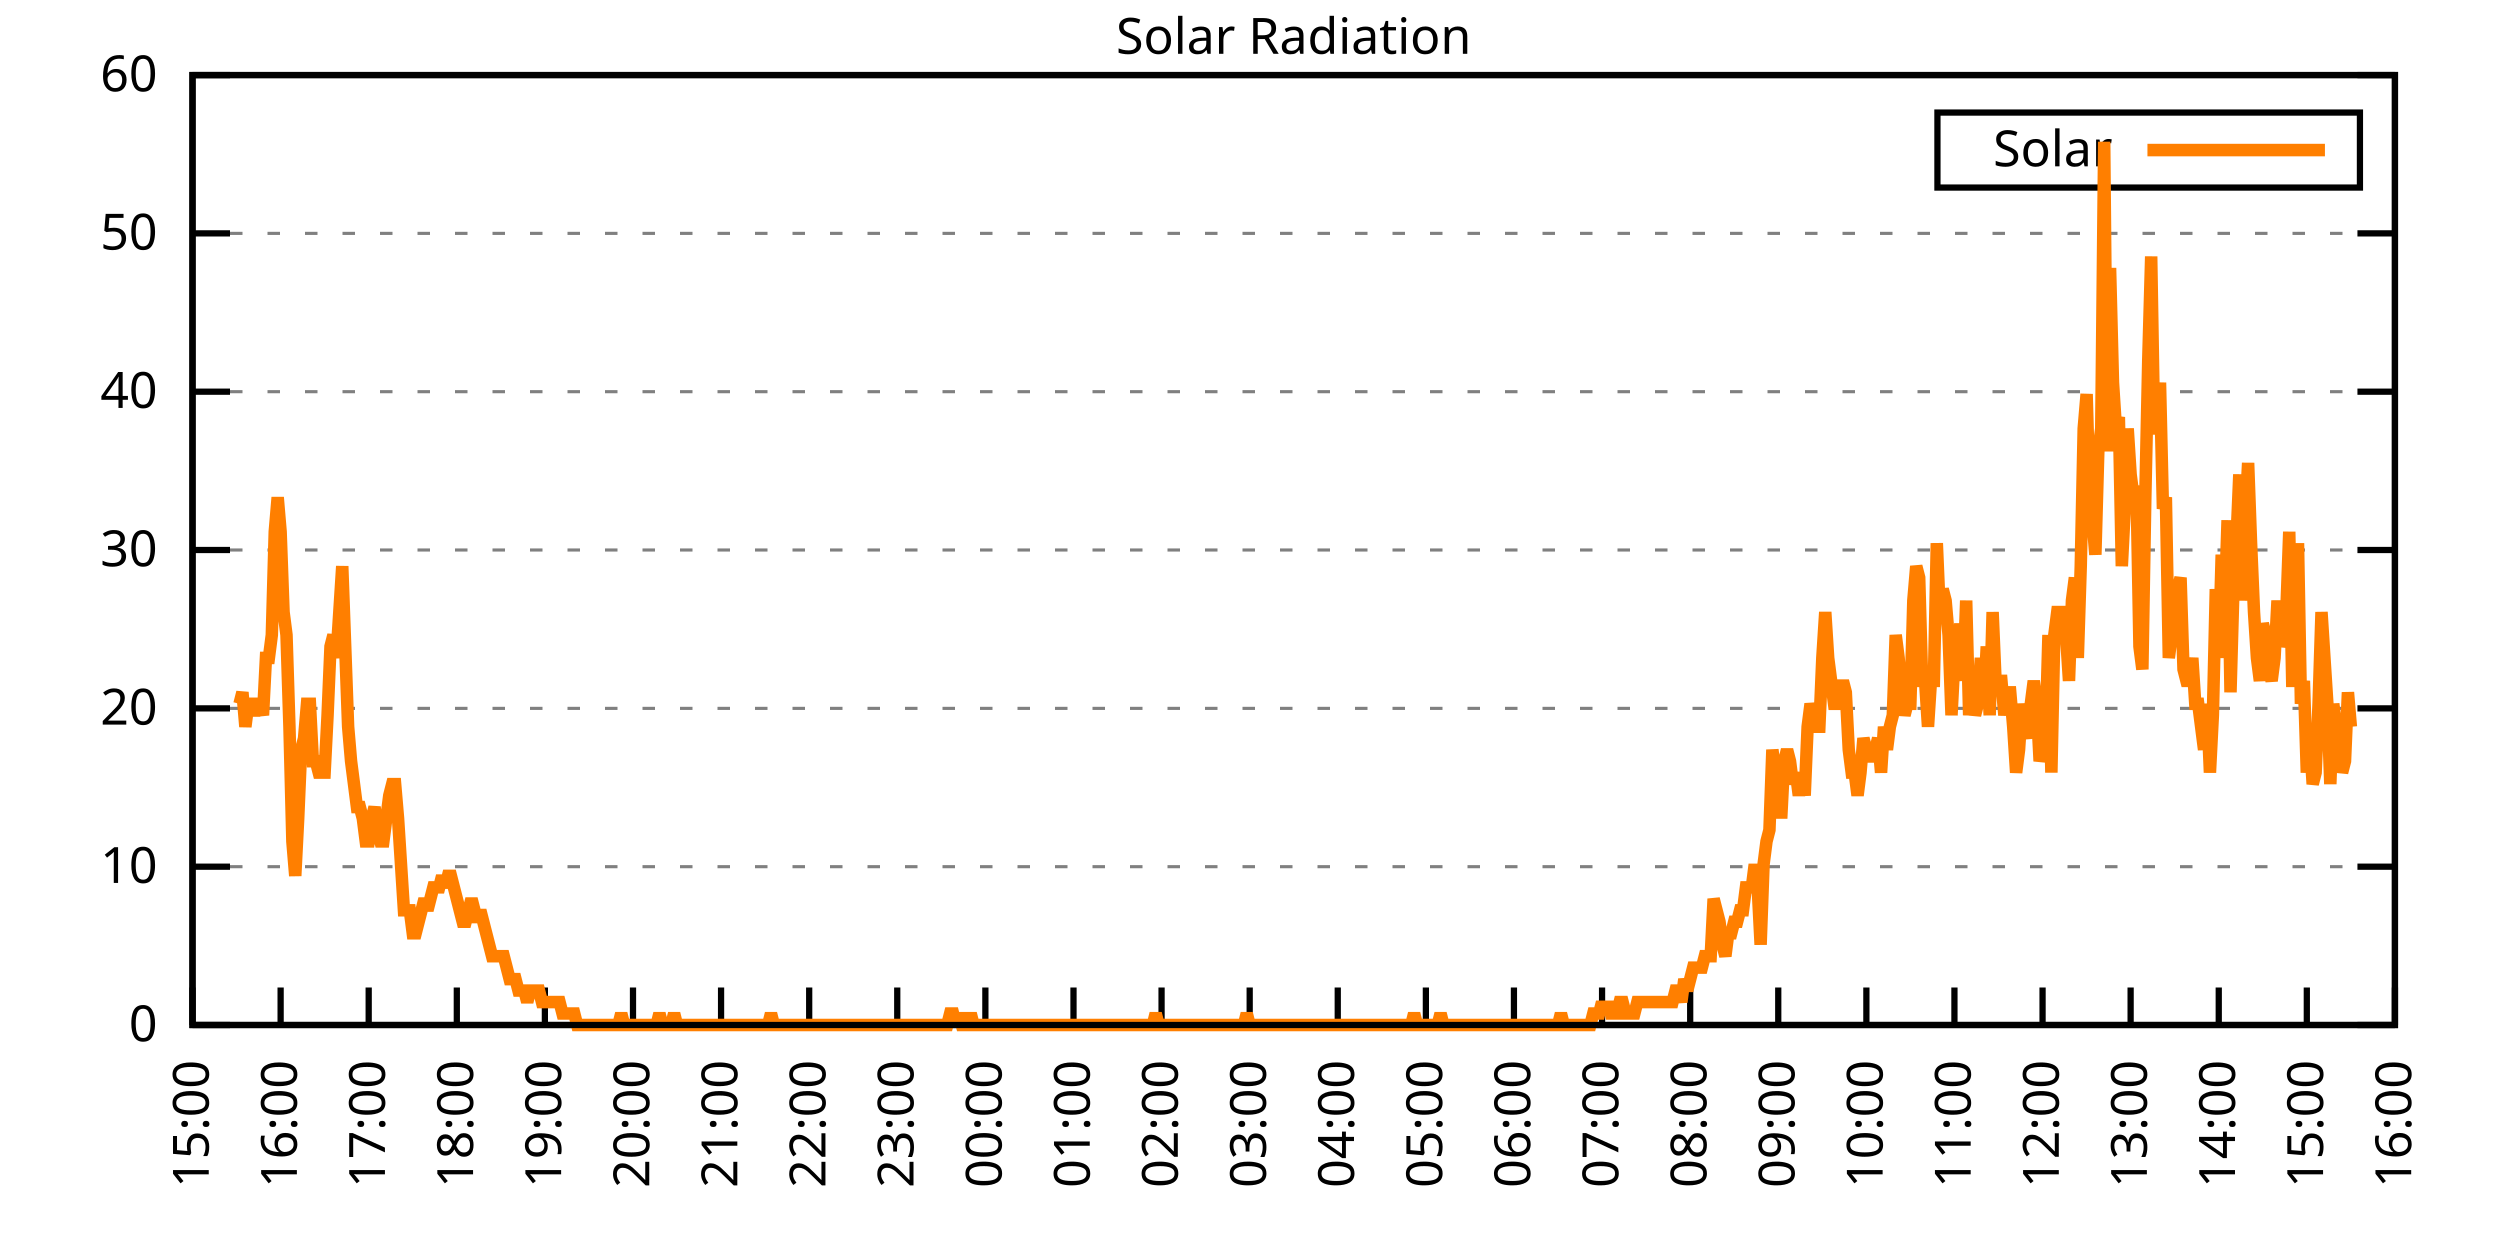
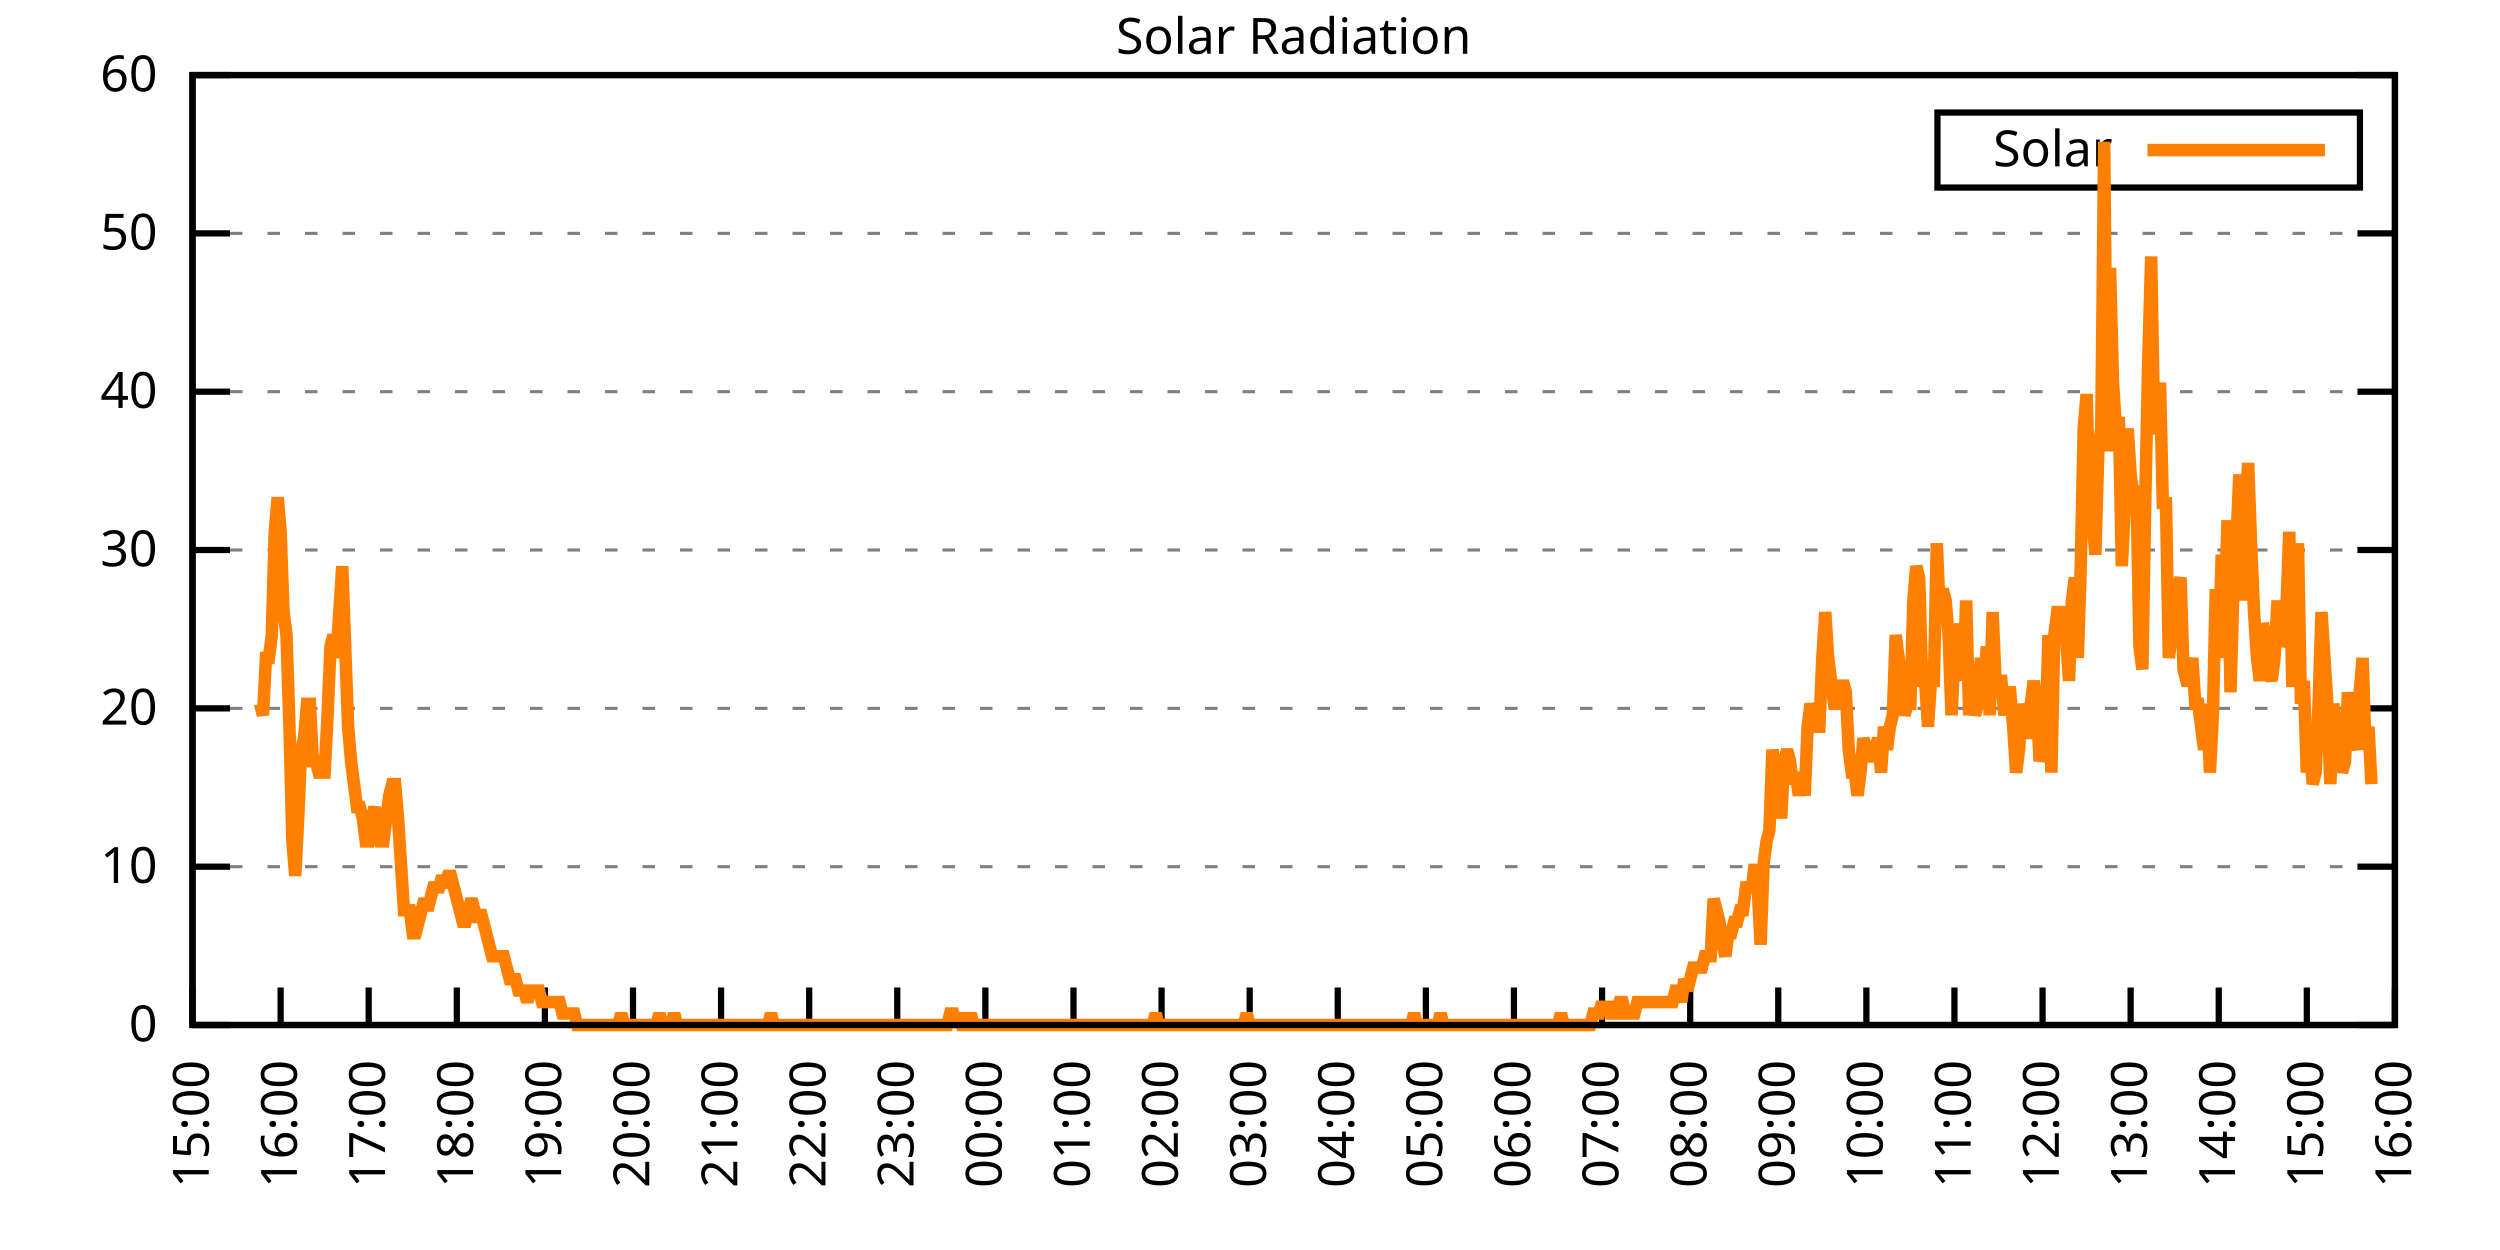
<svg xmlns="http://www.w3.org/2000/svg" xmlns:xlink="http://www.w3.org/1999/xlink" width="400" height="200" viewBox="0 0 400 200">
  <g id="gnuplot_canvas">
    <rect x="0" y="0" width="400" height="200" fill="none" />
    <defs>
      <circle id="gpDot" r="0.5" stroke-width="0.5" stroke="currentColor" />
      <path id="gpPt0" stroke-width="0.333" stroke="currentColor" d="M-1,0 h2 M0,-1 v2" />
      <path id="gpPt1" stroke-width="0.333" stroke="currentColor" d="M-1,-1 L1,1 M1,-1 L-1,1" />
      <path id="gpPt2" stroke-width="0.333" stroke="currentColor" d="M-1,0 L1,0 M0,-1 L0,1 M-1,-1 L1,1 M-1,1 L1,-1" />
      <rect id="gpPt3" stroke-width="0.333" stroke="currentColor" x="-1" y="-1" width="2" height="2" />
      <rect id="gpPt4" stroke-width="0.333" stroke="currentColor" fill="currentColor" x="-1" y="-1" width="2" height="2" />
      <circle id="gpPt5" stroke-width="0.333" stroke="currentColor" cx="0" cy="0" r="1" />
      <use xlink:href="#gpPt5" id="gpPt6" fill="currentColor" stroke="none" />
      <path id="gpPt7" stroke-width="0.333" stroke="currentColor" d="M0,-1.33 L-1.33,0.67 L1.33,0.67 z" />
      <use xlink:href="#gpPt7" id="gpPt8" fill="currentColor" stroke="none" />
      <use xlink:href="#gpPt7" id="gpPt9" stroke="currentColor" transform="rotate(180)" />
      <use xlink:href="#gpPt9" id="gpPt10" fill="currentColor" stroke="none" />
      <use xlink:href="#gpPt3" id="gpPt11" stroke="currentColor" transform="rotate(45)" />
      <use xlink:href="#gpPt11" id="gpPt12" fill="currentColor" stroke="none" />
      <path id="gpPt13" stroke-width="0.333" stroke="currentColor" d="M0,1.330 L1.265,0.411 L0.782,-1.067 L-0.782,-1.076 L-1.265,0.411 z" />
      <use xlink:href="#gpPt13" id="gpPt14" fill="currentColor" stroke="none" />
      <filter id="textbox" filterUnits="objectBoundingBox" x="0" y="0" height="1" width="1">
        <feFlood flood-color="white" flood-opacity="1" result="bgnd" />
        <feComposite in="SourceGraphic" in2="bgnd" operator="atop" />
      </filter>
      <filter id="greybox" filterUnits="objectBoundingBox" x="0" y="0" height="1" width="1">
        <feFlood flood-color="lightgrey" flood-opacity="1" result="grey" />
        <feComposite in="SourceGraphic" in2="grey" operator="atop" />
      </filter>
    </defs>
    <g fill="none" color="white" stroke="currentColor" stroke-width="1.00" stroke-linecap="butt" stroke-linejoin="miter">
</g>
    <g fill="none" color="black" stroke="currentColor" stroke-width="1.00" stroke-linecap="butt" stroke-linejoin="miter">
      <g stroke="none" shape-rendering="crispEdges">
        <polygon fill="rgb(255, 255, 255)" points="30.80,164.00 383.18,164.00 383.18,12.02 30.80,12.02 " />
      </g>
    </g>
    <g fill="none" color="black" stroke="currentColor" stroke-width="1.00" stroke-linecap="butt" stroke-linejoin="miter">
</g>
    <g fill="none" color="black" stroke="black" stroke-width="0.50" stroke-linecap="butt" stroke-linejoin="miter">
</g>
    <g fill="none" color="gray" stroke="currentColor" stroke-width="0.50" stroke-linecap="butt" stroke-linejoin="miter">
      <path stroke="gray" stroke-dasharray="2,4" class="gridline" d="M30.80,164.00 L383.19,164.00  " />
    </g>
    <g fill="none" color="gray" stroke="gray" stroke-width="1.00" stroke-linecap="butt" stroke-linejoin="miter">
</g>
    <g fill="none" color="black" stroke="currentColor" stroke-width="1.00" stroke-linecap="butt" stroke-linejoin="miter">
      <path stroke="black" d="M30.80,164.00 L36.80,164.00 M383.19,164.00 L377.19,164.00  " />
      <g transform="translate(25.20,166.60)" stroke="none" fill="black" font-family="Sans" font-size="8.00" text-anchor="end">
        <text>
          <tspan font-family="Sans"> 0</tspan>
        </text>
      </g>
    </g>
    <g fill="none" color="black" stroke="currentColor" stroke-width="1.00" stroke-linecap="butt" stroke-linejoin="miter">
</g>
    <g fill="none" color="black" stroke="black" stroke-width="0.50" stroke-linecap="butt" stroke-linejoin="miter">
</g>
    <g fill="none" color="gray" stroke="currentColor" stroke-width="0.50" stroke-linecap="butt" stroke-linejoin="miter">
      <path stroke="gray" stroke-dasharray="2,4" class="gridline" d="M30.80,138.67 L383.19,138.67  " />
    </g>
    <g fill="none" color="gray" stroke="gray" stroke-width="1.00" stroke-linecap="butt" stroke-linejoin="miter">
</g>
    <g fill="none" color="black" stroke="currentColor" stroke-width="1.00" stroke-linecap="butt" stroke-linejoin="miter">
      <path stroke="black" d="M30.80,138.67 L36.80,138.67 M383.19,138.67 L377.19,138.67  " />
      <g transform="translate(25.20,141.27)" stroke="none" fill="black" font-family="Sans" font-size="8.00" text-anchor="end">
        <text>
          <tspan font-family="Sans"> 10</tspan>
        </text>
      </g>
    </g>
    <g fill="none" color="black" stroke="currentColor" stroke-width="1.00" stroke-linecap="butt" stroke-linejoin="miter">
</g>
    <g fill="none" color="black" stroke="black" stroke-width="0.50" stroke-linecap="butt" stroke-linejoin="miter">
</g>
    <g fill="none" color="gray" stroke="currentColor" stroke-width="0.50" stroke-linecap="butt" stroke-linejoin="miter">
      <path stroke="gray" stroke-dasharray="2,4" class="gridline" d="M30.80,113.34 L383.19,113.34  " />
    </g>
    <g fill="none" color="gray" stroke="gray" stroke-width="1.00" stroke-linecap="butt" stroke-linejoin="miter">
</g>
    <g fill="none" color="black" stroke="currentColor" stroke-width="1.00" stroke-linecap="butt" stroke-linejoin="miter">
      <path stroke="black" d="M30.80,113.34 L36.80,113.34 M383.19,113.34 L377.19,113.34  " />
      <g transform="translate(25.20,115.94)" stroke="none" fill="black" font-family="Sans" font-size="8.00" text-anchor="end">
        <text>
          <tspan font-family="Sans"> 20</tspan>
        </text>
      </g>
    </g>
    <g fill="none" color="black" stroke="currentColor" stroke-width="1.00" stroke-linecap="butt" stroke-linejoin="miter">
</g>
    <g fill="none" color="black" stroke="black" stroke-width="0.50" stroke-linecap="butt" stroke-linejoin="miter">
</g>
    <g fill="none" color="gray" stroke="currentColor" stroke-width="0.50" stroke-linecap="butt" stroke-linejoin="miter">
      <path stroke="gray" stroke-dasharray="2,4" class="gridline" d="M30.80,88.00 L383.19,88.00  " />
    </g>
    <g fill="none" color="gray" stroke="gray" stroke-width="1.00" stroke-linecap="butt" stroke-linejoin="miter">
</g>
    <g fill="none" color="black" stroke="currentColor" stroke-width="1.00" stroke-linecap="butt" stroke-linejoin="miter">
      <path stroke="black" d="M30.80,88.00 L36.80,88.00 M383.19,88.00 L377.19,88.00  " />
      <g transform="translate(25.20,90.60)" stroke="none" fill="black" font-family="Sans" font-size="8.00" text-anchor="end">
        <text>
          <tspan font-family="Sans"> 30</tspan>
        </text>
      </g>
    </g>
    <g fill="none" color="black" stroke="currentColor" stroke-width="1.00" stroke-linecap="butt" stroke-linejoin="miter">
</g>
    <g fill="none" color="black" stroke="black" stroke-width="0.50" stroke-linecap="butt" stroke-linejoin="miter">
</g>
    <g fill="none" color="gray" stroke="currentColor" stroke-width="0.50" stroke-linecap="butt" stroke-linejoin="miter">
      <path stroke="gray" stroke-dasharray="2,4" class="gridline" d="M30.80,62.67 L383.19,62.67  " />
    </g>
    <g fill="none" color="gray" stroke="gray" stroke-width="1.00" stroke-linecap="butt" stroke-linejoin="miter">
</g>
    <g fill="none" color="black" stroke="currentColor" stroke-width="1.00" stroke-linecap="butt" stroke-linejoin="miter">
      <path stroke="black" d="M30.80,62.67 L36.80,62.67 M383.19,62.67 L377.19,62.67  " />
      <g transform="translate(25.20,65.27)" stroke="none" fill="black" font-family="Sans" font-size="8.00" text-anchor="end">
        <text>
          <tspan font-family="Sans"> 40</tspan>
        </text>
      </g>
    </g>
    <g fill="none" color="black" stroke="currentColor" stroke-width="1.00" stroke-linecap="butt" stroke-linejoin="miter">
</g>
    <g fill="none" color="black" stroke="black" stroke-width="0.50" stroke-linecap="butt" stroke-linejoin="miter">
</g>
    <g fill="none" color="gray" stroke="currentColor" stroke-width="0.50" stroke-linecap="butt" stroke-linejoin="miter">
      <path stroke="gray" stroke-dasharray="2,4" class="gridline" d="M30.80,37.34 L383.19,37.34  " />
    </g>
    <g fill="none" color="gray" stroke="gray" stroke-width="1.00" stroke-linecap="butt" stroke-linejoin="miter">
</g>
    <g fill="none" color="black" stroke="currentColor" stroke-width="1.00" stroke-linecap="butt" stroke-linejoin="miter">
      <path stroke="black" d="M30.80,37.34 L36.80,37.34 M383.19,37.34 L377.19,37.34  " />
      <g transform="translate(25.20,39.94)" stroke="none" fill="black" font-family="Sans" font-size="8.00" text-anchor="end">
        <text>
          <tspan font-family="Sans"> 50</tspan>
        </text>
      </g>
    </g>
    <g fill="none" color="black" stroke="currentColor" stroke-width="1.00" stroke-linecap="butt" stroke-linejoin="miter">
</g>
    <g fill="none" color="black" stroke="black" stroke-width="0.50" stroke-linecap="butt" stroke-linejoin="miter">
</g>
    <g fill="none" color="gray" stroke="currentColor" stroke-width="0.50" stroke-linecap="butt" stroke-linejoin="miter">
      <path stroke="gray" stroke-dasharray="2,4" class="gridline" d="M30.80,12.01 L383.19,12.01  " />
    </g>
    <g fill="none" color="gray" stroke="gray" stroke-width="1.00" stroke-linecap="butt" stroke-linejoin="miter">
</g>
    <g fill="none" color="black" stroke="currentColor" stroke-width="1.00" stroke-linecap="butt" stroke-linejoin="miter">
      <path stroke="black" d="M30.80,12.01 L36.80,12.01 M383.19,12.01 L377.19,12.01  " />
      <g transform="translate(25.20,14.61)" stroke="none" fill="black" font-family="Sans" font-size="8.00" text-anchor="end">
        <text>
          <tspan font-family="Sans"> 60</tspan>
        </text>
      </g>
    </g>
    <g fill="none" color="black" stroke="currentColor" stroke-width="1.00" stroke-linecap="butt" stroke-linejoin="miter">
      <path stroke="black" d="M30.80,164.00 L30.80,158.00  " />
      <g transform="translate(33.40,169.60) rotate(270.00)" stroke="none" fill="black" font-family="Sans" font-size="8.00" text-anchor="end">
        <text>
          <tspan font-family="Sans">15:00</tspan>
        </text>
      </g>
    </g>
    <g fill="none" color="black" stroke="currentColor" stroke-width="1.00" stroke-linecap="butt" stroke-linejoin="miter">
      <path stroke="black" d="M44.90,164.00 L44.90,158.00  " />
      <g transform="translate(47.50,169.60) rotate(270.00)" stroke="none" fill="black" font-family="Sans" font-size="8.00" text-anchor="end">
        <text>
          <tspan font-family="Sans">16:00</tspan>
        </text>
      </g>
    </g>
    <g fill="none" color="black" stroke="currentColor" stroke-width="1.00" stroke-linecap="butt" stroke-linejoin="miter">
      <path stroke="black" d="M58.99,164.00 L58.99,158.00  " />
      <g transform="translate(61.59,169.60) rotate(270.00)" stroke="none" fill="black" font-family="Sans" font-size="8.00" text-anchor="end">
        <text>
          <tspan font-family="Sans">17:00</tspan>
        </text>
      </g>
    </g>
    <g fill="none" color="black" stroke="currentColor" stroke-width="1.00" stroke-linecap="butt" stroke-linejoin="miter">
      <path stroke="black" d="M73.09,164.00 L73.09,158.00  " />
      <g transform="translate(75.69,169.60) rotate(270.00)" stroke="none" fill="black" font-family="Sans" font-size="8.00" text-anchor="end">
        <text>
          <tspan font-family="Sans">18:00</tspan>
        </text>
      </g>
    </g>
    <g fill="none" color="black" stroke="currentColor" stroke-width="1.00" stroke-linecap="butt" stroke-linejoin="miter">
      <path stroke="black" d="M87.18,164.00 L87.18,158.00  " />
      <g transform="translate(89.78,169.60) rotate(270.00)" stroke="none" fill="black" font-family="Sans" font-size="8.00" text-anchor="end">
        <text>
          <tspan font-family="Sans">19:00</tspan>
        </text>
      </g>
    </g>
    <g fill="none" color="black" stroke="currentColor" stroke-width="1.00" stroke-linecap="butt" stroke-linejoin="miter">
      <path stroke="black" d="M101.28,164.00 L101.28,158.00  " />
      <g transform="translate(103.88,169.60) rotate(270.00)" stroke="none" fill="black" font-family="Sans" font-size="8.00" text-anchor="end">
        <text>
          <tspan font-family="Sans">20:00</tspan>
        </text>
      </g>
    </g>
    <g fill="none" color="black" stroke="currentColor" stroke-width="1.00" stroke-linecap="butt" stroke-linejoin="miter">
      <path stroke="black" d="M115.37,164.00 L115.37,158.00  " />
      <g transform="translate(117.97,169.60) rotate(270.00)" stroke="none" fill="black" font-family="Sans" font-size="8.00" text-anchor="end">
        <text>
          <tspan font-family="Sans">21:00</tspan>
        </text>
      </g>
    </g>
    <g fill="none" color="black" stroke="currentColor" stroke-width="1.00" stroke-linecap="butt" stroke-linejoin="miter">
      <path stroke="black" d="M129.47,164.00 L129.47,158.00  " />
      <g transform="translate(132.07,169.60) rotate(270.00)" stroke="none" fill="black" font-family="Sans" font-size="8.00" text-anchor="end">
        <text>
          <tspan font-family="Sans">22:00</tspan>
        </text>
      </g>
    </g>
    <g fill="none" color="black" stroke="currentColor" stroke-width="1.00" stroke-linecap="butt" stroke-linejoin="miter">
      <path stroke="black" d="M143.56,164.00 L143.56,158.00  " />
      <g transform="translate(146.16,169.60) rotate(270.00)" stroke="none" fill="black" font-family="Sans" font-size="8.00" text-anchor="end">
        <text>
          <tspan font-family="Sans">23:00</tspan>
        </text>
      </g>
    </g>
    <g fill="none" color="black" stroke="currentColor" stroke-width="1.00" stroke-linecap="butt" stroke-linejoin="miter">
      <path stroke="black" d="M157.66,164.00 L157.66,158.00  " />
      <g transform="translate(160.26,169.60) rotate(270.00)" stroke="none" fill="black" font-family="Sans" font-size="8.00" text-anchor="end">
        <text>
          <tspan font-family="Sans">00:00</tspan>
        </text>
      </g>
    </g>
    <g fill="none" color="black" stroke="currentColor" stroke-width="1.00" stroke-linecap="butt" stroke-linejoin="miter">
      <path stroke="black" d="M171.76,164.00 L171.76,158.00  " />
      <g transform="translate(174.36,169.60) rotate(270.00)" stroke="none" fill="black" font-family="Sans" font-size="8.00" text-anchor="end">
        <text>
          <tspan font-family="Sans">01:00</tspan>
        </text>
      </g>
    </g>
    <g fill="none" color="black" stroke="currentColor" stroke-width="1.00" stroke-linecap="butt" stroke-linejoin="miter">
      <path stroke="black" d="M185.85,164.00 L185.85,158.00  " />
      <g transform="translate(188.45,169.60) rotate(270.00)" stroke="none" fill="black" font-family="Sans" font-size="8.00" text-anchor="end">
        <text>
          <tspan font-family="Sans">02:00</tspan>
        </text>
      </g>
    </g>
    <g fill="none" color="black" stroke="currentColor" stroke-width="1.00" stroke-linecap="butt" stroke-linejoin="miter">
      <path stroke="black" d="M199.95,164.00 L199.95,158.00  " />
      <g transform="translate(202.55,169.60) rotate(270.00)" stroke="none" fill="black" font-family="Sans" font-size="8.00" text-anchor="end">
        <text>
          <tspan font-family="Sans">03:00</tspan>
        </text>
      </g>
    </g>
    <g fill="none" color="black" stroke="currentColor" stroke-width="1.00" stroke-linecap="butt" stroke-linejoin="miter">
      <path stroke="black" d="M214.04,164.00 L214.04,158.00  " />
      <g transform="translate(216.64,169.60) rotate(270.00)" stroke="none" fill="black" font-family="Sans" font-size="8.00" text-anchor="end">
        <text>
          <tspan font-family="Sans">04:00</tspan>
        </text>
      </g>
    </g>
    <g fill="none" color="black" stroke="currentColor" stroke-width="1.00" stroke-linecap="butt" stroke-linejoin="miter">
      <path stroke="black" d="M228.14,164.00 L228.14,158.00  " />
      <g transform="translate(230.74,169.60) rotate(270.00)" stroke="none" fill="black" font-family="Sans" font-size="8.00" text-anchor="end">
        <text>
          <tspan font-family="Sans">05:00</tspan>
        </text>
      </g>
    </g>
    <g fill="none" color="black" stroke="currentColor" stroke-width="1.00" stroke-linecap="butt" stroke-linejoin="miter">
      <path stroke="black" d="M242.23,164.00 L242.23,158.00  " />
      <g transform="translate(244.83,169.60) rotate(270.00)" stroke="none" fill="black" font-family="Sans" font-size="8.00" text-anchor="end">
        <text>
          <tspan font-family="Sans">06:00</tspan>
        </text>
      </g>
    </g>
    <g fill="none" color="black" stroke="currentColor" stroke-width="1.00" stroke-linecap="butt" stroke-linejoin="miter">
      <path stroke="black" d="M256.33,164.00 L256.33,158.00  " />
      <g transform="translate(258.93,169.60) rotate(270.00)" stroke="none" fill="black" font-family="Sans" font-size="8.00" text-anchor="end">
        <text>
          <tspan font-family="Sans">07:00</tspan>
        </text>
      </g>
    </g>
    <g fill="none" color="black" stroke="currentColor" stroke-width="1.00" stroke-linecap="butt" stroke-linejoin="miter">
      <path stroke="black" d="M270.43,164.00 L270.43,158.00  " />
      <g transform="translate(273.03,169.60) rotate(270.00)" stroke="none" fill="black" font-family="Sans" font-size="8.00" text-anchor="end">
        <text>
          <tspan font-family="Sans">08:00</tspan>
        </text>
      </g>
    </g>
    <g fill="none" color="black" stroke="currentColor" stroke-width="1.00" stroke-linecap="butt" stroke-linejoin="miter">
      <path stroke="black" d="M284.52,164.00 L284.52,158.00  " />
      <g transform="translate(287.12,169.60) rotate(270.00)" stroke="none" fill="black" font-family="Sans" font-size="8.00" text-anchor="end">
        <text>
          <tspan font-family="Sans">09:00</tspan>
        </text>
      </g>
    </g>
    <g fill="none" color="black" stroke="currentColor" stroke-width="1.00" stroke-linecap="butt" stroke-linejoin="miter">
      <path stroke="black" d="M298.62,164.00 L298.62,158.00  " />
      <g transform="translate(301.22,169.60) rotate(270.00)" stroke="none" fill="black" font-family="Sans" font-size="8.00" text-anchor="end">
        <text>
          <tspan font-family="Sans">10:00</tspan>
        </text>
      </g>
    </g>
    <g fill="none" color="black" stroke="currentColor" stroke-width="1.00" stroke-linecap="butt" stroke-linejoin="miter">
      <path stroke="black" d="M312.71,164.00 L312.71,158.00  " />
      <g transform="translate(315.31,169.60) rotate(270.00)" stroke="none" fill="black" font-family="Sans" font-size="8.00" text-anchor="end">
        <text>
          <tspan font-family="Sans">11:00</tspan>
        </text>
      </g>
    </g>
    <g fill="none" color="black" stroke="currentColor" stroke-width="1.00" stroke-linecap="butt" stroke-linejoin="miter">
      <path stroke="black" d="M326.81,164.00 L326.81,158.00  " />
      <g transform="translate(329.41,169.60) rotate(270.00)" stroke="none" fill="black" font-family="Sans" font-size="8.00" text-anchor="end">
        <text>
          <tspan font-family="Sans">12:00</tspan>
        </text>
      </g>
    </g>
    <g fill="none" color="black" stroke="currentColor" stroke-width="1.00" stroke-linecap="butt" stroke-linejoin="miter">
      <path stroke="black" d="M340.90,164.00 L340.90,158.00  " />
      <g transform="translate(343.50,169.60) rotate(270.00)" stroke="none" fill="black" font-family="Sans" font-size="8.00" text-anchor="end">
        <text>
          <tspan font-family="Sans">13:00</tspan>
        </text>
      </g>
    </g>
    <g fill="none" color="black" stroke="currentColor" stroke-width="1.00" stroke-linecap="butt" stroke-linejoin="miter">
      <path stroke="black" d="M355.00,164.00 L355.00,158.00  " />
      <g transform="translate(357.60,169.60) rotate(270.00)" stroke="none" fill="black" font-family="Sans" font-size="8.00" text-anchor="end">
        <text>
          <tspan font-family="Sans">14:00</tspan>
        </text>
      </g>
    </g>
    <g fill="none" color="black" stroke="currentColor" stroke-width="1.00" stroke-linecap="butt" stroke-linejoin="miter">
      <path stroke="black" d="M369.09,164.00 L369.09,158.00  " />
      <g transform="translate(371.69,169.60) rotate(270.00)" stroke="none" fill="black" font-family="Sans" font-size="8.00" text-anchor="end">
        <text>
          <tspan font-family="Sans">15:00</tspan>
        </text>
      </g>
    </g>
    <g fill="none" color="black" stroke="currentColor" stroke-width="1.00" stroke-linecap="butt" stroke-linejoin="miter">
      <path stroke="black" d="M383.19,164.00 L383.19,158.00  " />
      <g transform="translate(385.79,169.60) rotate(270.00)" stroke="none" fill="black" font-family="Sans" font-size="8.00" text-anchor="end">
        <text>
          <tspan font-family="Sans">16:00</tspan>
        </text>
      </g>
    </g>
    <g fill="none" color="black" stroke="currentColor" stroke-width="1.00" stroke-linecap="butt" stroke-linejoin="miter">
</g>
    <g fill="none" color="black" stroke="currentColor" stroke-width="1.00" stroke-linecap="butt" stroke-linejoin="miter">
      <path stroke="black" d="M30.80,12.01 L30.80,164.00 L383.19,164.00 L383.19,12.01 L30.80,12.01 Z  " />
    </g>
    <g fill="none" color="black" stroke="currentColor" stroke-width="1.00" stroke-linecap="butt" stroke-linejoin="miter">
</g>
    <g fill="none" color="black" stroke="currentColor" stroke-width="1.00" stroke-linecap="butt" stroke-linejoin="miter">
      <path stroke="black" d="M309.99,30.01 L309.99,18.01 L377.59,18.01 L377.59,30.01 L309.99,30.01 Z  " />
    </g>
    <g id="Solar_Radiation_plot_1">
      <g fill="none" color="white" stroke="black" stroke-width="2.00" stroke-linecap="butt" stroke-linejoin="miter">
</g>
      <g fill="none" color="black" stroke="currentColor" stroke-width="2.00" stroke-linecap="butt" stroke-linejoin="miter">
        <g transform="translate(337.99,26.61)" stroke="none" fill="black" font-family="Sans" font-size="8.00" text-anchor="end">
          <text>
            <tspan font-family="Sans">Solar</tspan>
          </text>
        </g>
      </g>
      <g fill="none" color="black" stroke="currentColor" stroke-width="2.00" stroke-linecap="butt" stroke-linejoin="miter">
-         <path stroke="rgb(255, 127,   0)" d="M343.59,24.01 L371.99,24.01 M38.32,112.61 L38.79,110.77 L39.26,116.28 L39.73,112.61 L40.20,112.61 L40.67,114.44   L41.14,112.61 L41.61,112.61 L42.08,114.44 L42.55,105.27 L43.02,105.27 L43.49,101.60 L43.96,85.08 L44.43,79.57   L44.90,85.08 L45.37,97.93 L45.84,101.60 L46.31,116.28 L46.78,134.63 L47.24,140.14 L47.71,130.96 L48.18,119.95   L48.65,118.12 L49.12,112.61 L49.59,112.61 L50.06,121.79 L50.53,121.79 L51.00,123.62 L51.47,123.62 L51.94,123.62   L52.41,114.44 L52.88,103.43 L53.35,101.60 L53.82,105.27 L54.29,97.93 L54.76,90.59 L55.23,103.43 L55.70,116.28   L56.17,121.79 L56.64,125.46 L57.11,129.13 L57.58,129.13 L58.05,130.96 L58.52,134.63 L58.99,134.63 L59.46,130.96   L59.93,129.13 L60.40,132.80 L60.87,134.63 L61.34,134.63 L61.81,130.96 L62.28,127.29 L62.75,125.46 L63.22,125.46   L63.69,130.96 L64.16,138.30 L64.63,145.65 L65.10,145.65 L65.57,145.65 L66.04,149.32 L66.51,149.32 L66.98,147.48   L67.45,145.65 L67.92,143.81 L68.39,145.65 L68.86,143.81 L69.33,141.98 L69.80,141.98 L70.27,141.98 L70.74,140.14   L71.21,141.98 L71.68,140.14 L72.15,140.14 L72.62,141.98 L73.09,143.81 L73.56,145.65 L74.03,147.48 L74.50,147.48   L74.97,145.65 L75.44,143.81 L75.91,145.65 L76.38,147.48 L76.85,145.65 L77.32,147.48 L77.79,149.32 L78.26,151.15   L78.73,152.99 L79.19,152.99 L79.66,152.99 L80.13,152.99 L80.60,152.99 L81.07,154.82 L81.54,156.66 L82.01,156.66   L82.48,156.66 L82.95,158.49 L83.42,158.49 L83.89,158.49 L84.36,160.33 L84.83,158.49 L85.30,158.49 L85.77,158.49   L86.24,158.49 L86.71,160.33 L87.18,160.33 L87.65,160.33 L88.12,160.33 L88.59,160.33 L89.06,160.33 L89.53,160.33   L90.00,162.16 L90.47,162.16 L90.94,162.16 L91.41,162.16 L91.88,162.16 L92.35,164.00 L92.82,164.00 L93.29,164.00   L93.76,164.00 L94.23,164.00 L94.70,164.00 L95.17,164.00 L95.64,164.00 L96.11,164.00 L96.58,164.00 L97.05,164.00   L97.52,164.00 L97.99,164.00 L98.46,164.00 L98.93,164.00 L99.40,162.16 L99.87,164.00 L100.34,164.00 L100.81,164.00   L101.28,164.00 L101.75,164.00 L102.22,164.00 L102.69,164.00 L103.16,164.00 L103.63,164.00 L104.10,164.00 L104.57,164.00   L105.04,164.00 L105.51,162.16 L105.98,164.00 L106.45,164.00 L106.92,164.00 L107.39,164.00 L107.86,162.16 L108.33,164.00   L108.80,164.00 L109.27,164.00 L109.74,164.00 L110.21,164.00 L110.68,164.00 L111.14,164.00 L111.61,164.00 L112.08,164.00   L112.55,164.00 L113.02,164.00 L113.49,164.00 L113.96,164.00 L114.43,164.00 L114.90,164.00 L115.37,164.00 L115.84,164.00   L116.31,164.00 L116.78,164.00 L117.25,164.00 L117.72,164.00 L118.19,164.00 L118.66,164.00 L119.13,164.00 L119.60,164.00   L120.07,164.00 L120.54,164.00 L121.01,164.00 L121.48,164.00 L121.95,164.00 L122.42,164.00 L122.89,164.00 L123.36,162.16   L123.83,164.00 L124.30,164.00 L124.77,164.00 L125.24,164.00 L125.71,164.00 L126.18,164.00 L126.65,164.00 L127.12,164.00   L127.59,164.00 L128.06,164.00 L128.53,164.00 L129.00,164.00 L129.47,164.00 L129.94,164.00 L130.41,164.00 L130.88,164.00   L131.35,164.00 L131.82,164.00 L132.29,164.00 L132.76,164.00 L133.23,164.00 L133.70,164.00 L134.17,164.00 L134.64,164.00   L135.11,164.00 L135.58,164.00 L136.05,164.00 L136.52,164.00 L136.99,164.00 L137.46,164.00 L137.93,164.00 L138.40,164.00   L138.87,164.00 L139.34,164.00 L139.81,164.00 L140.28,164.00 L140.75,164.00 L141.22,164.00 L141.69,164.00 L142.16,164.00   L142.63,164.00 L143.09,164.00 L143.56,164.00 L144.03,164.00 L144.50,164.00 L144.97,164.00 L145.44,164.00 L145.91,164.00   L146.38,164.00 L146.85,164.00 L147.32,164.00 L147.79,164.00 L148.26,164.00 L148.73,164.00 L149.20,164.00 L149.67,164.00   L150.14,164.00 L150.61,164.00 L151.08,164.00 L151.55,164.00 L152.02,162.16 L152.49,162.16 L152.96,164.00 L153.43,162.16   L153.90,164.00 L154.37,164.00 L154.84,164.00 L155.31,162.16 L155.78,164.00 L156.25,164.00 L156.72,164.00 L157.19,164.00   L157.66,164.00 L158.13,164.00 L158.60,164.00 L159.07,164.00 L159.54,164.00 L160.01,164.00 L160.48,164.00 L160.95,164.00   L161.42,164.00 L161.89,164.00 L162.36,164.00 L162.83,164.00 L163.30,164.00 L163.77,164.00 L164.24,164.00 L164.71,164.00   L165.18,164.00 L165.65,164.00 L166.12,164.00 L166.59,164.00 L167.06,164.00 L167.53,164.00 L168.00,164.00 L168.47,164.00   L168.94,164.00 L169.41,164.00 L169.88,164.00 L170.35,164.00 L170.82,164.00 L171.29,164.00 L171.76,164.00 L172.23,164.00   L172.70,164.00 L173.17,164.00 L173.64,164.00 L174.11,164.00 L174.58,164.00 L175.04,164.00 L175.51,164.00 L175.98,164.00   L176.45,164.00 L176.92,164.00 L177.39,164.00 L177.86,164.00 L178.33,164.00 L178.80,164.00 L179.27,164.00 L179.74,164.00   L180.21,164.00 L180.68,164.00 L181.15,164.00 L181.62,164.00 L182.09,164.00 L182.56,164.00 L183.03,164.00 L183.50,164.00   L183.97,164.00 L184.44,164.00 L184.91,162.16 L185.38,164.00 L185.85,164.00 L186.32,164.00 L186.79,164.00 L187.26,164.00   L187.73,164.00 L188.20,164.00 L188.67,164.00 L189.14,164.00 L189.61,164.00 L190.08,164.00 L190.55,164.00 L191.02,164.00   L191.49,164.00 L191.96,164.00 L192.43,164.00 L192.90,164.00 L193.37,164.00 L193.84,164.00 L194.31,164.00 L194.78,164.00   L195.25,164.00 L195.72,164.00 L196.19,164.00 L196.66,164.00 L197.13,164.00 L197.60,164.00 L198.07,164.00 L198.54,164.00   L199.01,164.00 L199.48,162.16 L199.95,164.00 L200.42,164.00 L200.89,164.00 L201.36,164.00 L201.83,164.00 L202.30,164.00   L202.77,164.00 L203.24,164.00 L203.71,164.00 L204.18,164.00 L204.65,164.00 L205.12,164.00 L205.59,164.00 L206.06,164.00   L206.53,164.00 L207.00,164.00 L207.46,164.00 L207.93,164.00 L208.40,164.00 L208.87,164.00 L209.34,164.00 L209.81,164.00   L210.28,164.00 L210.75,164.00 L211.22,164.00 L211.69,164.00 L212.16,164.00 L212.63,164.00 L213.10,164.00 L213.57,164.00   L214.04,164.00 L214.51,164.00 L214.98,164.00 L215.45,164.00 L215.92,164.00 L216.39,164.00 L216.86,164.00 L217.33,164.00   L217.80,164.00 L218.27,164.00 L218.74,164.00 L219.21,164.00 L219.68,164.00 L220.15,164.00 L220.62,164.00 L221.09,164.00   L221.56,164.00 L222.03,164.00 L222.50,164.00 L222.97,164.00 L223.44,164.00 L223.91,164.00 L224.38,164.00 L224.85,164.00   L225.32,164.00 L225.79,164.00 L226.26,162.16 L226.73,164.00 L227.20,164.00 L227.67,164.00 L228.14,164.00 L228.61,164.00   L229.08,164.00 L229.55,164.00 L230.02,164.00 L230.49,162.16 L230.96,164.00 L231.43,164.00 L231.90,164.00 L232.37,164.00   L232.84,164.00 L233.31,164.00 L233.78,164.00 L234.25,164.00 L234.72,164.00 L235.19,164.00 L235.66,164.00 L236.13,164.00   L236.60,164.00 L237.07,164.00 L237.54,164.00 L238.01,164.00 L238.48,164.00 L238.95,164.00 L239.41,164.00 L239.88,164.00   L240.35,164.00 L240.82,164.00 L241.29,164.00 L241.76,164.00 L242.23,164.00 L242.70,164.00 L243.17,164.00 L243.64,164.00   L244.11,164.00 L244.58,164.00 L245.05,164.00 L245.52,164.00 L245.99,164.00 L246.46,164.00 L246.93,164.00 L247.40,164.00   L247.87,164.00 L248.34,164.00 L248.81,164.00 L249.28,164.00 L249.75,162.16 L250.22,164.00 L250.69,164.00 L251.16,164.00   L251.63,164.00 L252.10,164.00 L252.57,164.00 L253.04,164.00 L253.51,164.00 L253.98,164.00 L254.45,164.00 L254.92,162.16   L255.39,162.16 L255.86,162.16 L256.33,160.33 L256.80,162.16 L257.27,160.33 L257.74,162.16 L258.21,162.16 L258.68,162.16   L259.15,160.33 L259.62,160.33 L260.09,162.16 L260.56,162.16 L261.03,162.16 L261.50,162.16 L261.97,160.33 L262.44,160.33   L262.91,160.33 L263.38,160.33 L263.85,160.33 L264.32,160.33 L264.79,160.33 L265.26,160.33 L265.73,160.33 L266.20,160.33   L266.67,160.33 L267.14,160.33 L267.61,160.33 L268.08,158.49 L268.55,158.49 L269.02,160.33 L269.49,156.66 L269.96,158.49   L270.43,156.66 L270.90,154.82 L271.36,154.82 L271.83,154.82 L272.30,154.82 L272.77,152.99 L273.24,152.99 L273.71,152.99   L274.18,143.81 L274.65,145.65 L275.12,147.48 L275.59,151.15 L276.06,152.99 L276.53,149.32 L277.00,149.32 L277.47,147.48   L277.94,147.48 L278.41,145.65 L278.88,145.65 L279.35,141.98 L279.82,141.98 L280.29,141.98 L280.76,138.30 L281.23,141.98   L281.70,151.15 L282.17,138.30 L282.64,134.63 L283.11,132.80 L283.58,119.95 L284.05,123.62 L284.52,121.79 L284.99,130.96   L285.46,121.79 L285.93,119.95 L286.40,121.79 L286.87,125.46 L287.34,123.62 L287.81,127.29 L288.28,123.62 L288.75,127.29   L289.22,116.28 L289.69,112.61 L290.16,114.44 L290.63,116.28 L291.10,116.28 L291.57,105.27 L292.04,97.93 L292.51,105.27   L292.98,108.94 L293.45,112.61 L293.92,112.61 L294.39,110.77 L294.86,108.94 L295.33,110.77 L295.80,119.95 L296.27,123.62   L296.74,123.62 L297.21,127.29 L297.68,123.62 L298.15,118.12 L298.62,119.95 L299.09,119.95 L299.56,121.79 L300.03,119.95   L300.50,118.12 L300.97,123.62 L301.44,116.28 L301.91,119.95 L302.38,116.28 L302.85,114.44 L303.31,101.60 L303.78,105.27   L304.25,110.77 L304.72,114.44 L305.19,112.61 L305.66,112.61 L306.13,96.09 L306.60,90.59 L307.07,92.42 L307.54,108.94   L308.01,108.94 L308.48,116.28 L308.95,108.94 L309.42,108.94 L309.89,86.91 L310.36,97.93 L310.83,94.26 L311.30,96.09   L311.77,101.60 L312.24,114.44 L312.71,105.27 L313.18,107.10 L313.65,99.76 L314.12,108.94 L314.59,96.09 L315.06,114.44   L315.53,107.10 L316.00,114.44 L316.47,112.61 L316.94,105.27 L317.41,112.61 L317.88,103.43 L318.35,114.44 L318.82,97.93   L319.29,108.94 L319.76,108.94 L320.23,108.94 L320.70,114.44 L321.17,110.77 L321.64,110.77 L322.11,116.28 L322.58,123.62   L323.05,119.95 L323.52,112.61 L323.99,116.28 L324.46,118.12 L324.93,112.61 L325.40,108.94 L325.87,112.61 L326.34,121.79   L326.81,119.95 L327.28,118.12 L327.75,101.60 L328.22,123.62 L328.69,101.60 L329.16,97.93 L329.63,97.93 L330.10,97.93   L330.57,101.60 L331.04,108.94 L331.51,96.09 L331.98,92.42 L332.45,105.27 L332.92,90.59 L333.39,68.56 L333.86,63.05   L334.33,79.57 L334.80,83.24 L335.26,88.75 L335.73,72.23 L336.20,68.56 L336.67,22.68 L337.14,72.23 L337.61,42.87   L338.08,61.22 L338.55,68.56 L339.02,66.73 L339.49,90.59 L339.96,81.41 L340.43,68.56 L340.90,75.90 L341.37,79.57   L341.84,77.74 L342.31,103.43 L342.78,107.10 L343.25,79.57 L343.72,57.55 L344.19,41.03 L344.66,68.56 L345.13,68.56   L345.60,61.22 L346.07,81.41 L346.54,79.57 L347.01,105.27 L347.48,101.60 L347.95,101.60 L348.42,94.26 L348.89,92.42   L349.36,107.10 L349.83,108.94 L350.30,108.94 L350.77,105.27 L351.24,112.61 L351.71,112.61 L352.18,116.28 L352.65,119.95   L353.12,112.61 L353.59,123.62 L354.06,114.44 L354.53,94.26 L355.00,105.27 L355.47,88.75 L355.94,97.93 L356.41,83.24   L356.88,110.77 L357.35,94.26 L357.82,86.91 L358.29,75.90 L358.76,96.09 L359.23,83.24 L359.70,74.07 L360.17,86.91   L360.64,97.93 L361.11,105.27 L361.58,108.94 L362.05,99.76 L362.52,101.60 L362.99,107.10 L363.46,108.94 L363.93,105.27   L364.40,96.09 L364.87,103.43 L365.34,101.60 L365.81,97.93 L366.28,85.08 L366.75,108.94 L367.21,108.94 L367.68,86.91   L368.15,112.61 L368.62,108.94 L369.09,123.62 L369.56,118.12 L370.03,125.46 L370.50,123.62 L370.97,112.61 L371.44,97.93   L371.91,105.27 L372.38,112.61 L372.85,125.46 L373.32,112.61 L373.79,116.28 L374.26,114.44 L374.73,123.62 L375.20,121.79   L375.67,110.77 L376.14,116.28  " />
+         <path stroke="rgb(255, 127,   0)" d="M343.59,24.01 L371.99,24.01 M41.61,112.61 L42.08,114.44 L42.55,105.27 L43.02,105.27 L43.49,101.60 L43.96,85.08   L44.43,79.57 L44.90,85.08 L45.37,97.93 L45.84,101.60 L46.31,116.28 L46.78,134.63 L47.24,140.14 L47.71,130.96   L48.18,119.95 L48.65,118.12 L49.12,112.61 L49.59,112.61 L50.06,121.79 L50.53,121.79 L51.00,123.62 L51.47,123.62   L51.94,123.62 L52.41,114.44 L52.88,103.43 L53.35,101.60 L53.82,105.27 L54.29,97.93 L54.76,90.59 L55.23,103.43   L55.70,116.28 L56.17,121.79 L56.64,125.46 L57.11,129.13 L57.58,129.13 L58.05,130.96 L58.52,134.63 L58.99,134.63   L59.46,130.96 L59.93,129.13 L60.40,132.80 L60.87,134.63 L61.34,134.63 L61.81,130.96 L62.28,127.29 L62.75,125.46   L63.22,125.46 L63.69,130.96 L64.16,138.30 L64.63,145.65 L65.10,145.65 L65.57,145.65 L66.04,149.32 L66.51,149.32   L66.98,147.48 L67.45,145.65 L67.92,143.81 L68.39,145.65 L68.86,143.81 L69.33,141.98 L69.80,141.98 L70.27,141.98   L70.74,140.14 L71.21,141.98 L71.68,140.14 L72.15,140.14 L72.62,141.98 L73.09,143.81 L73.56,145.65 L74.03,147.48   L74.50,147.48 L74.97,145.65 L75.44,143.81 L75.91,145.65 L76.38,147.48 L76.85,145.65 L77.32,147.48 L77.79,149.32   L78.26,151.15 L78.73,152.99 L79.19,152.99 L79.66,152.99 L80.13,152.99 L80.60,152.99 L81.07,154.82 L81.54,156.66   L82.01,156.66 L82.48,156.66 L82.95,158.49 L83.42,158.49 L83.89,158.49 L84.36,160.33 L84.83,158.49 L85.30,158.49   L85.77,158.49 L86.24,158.49 L86.71,160.33 L87.18,160.33 L87.65,160.33 L88.12,160.33 L88.59,160.33 L89.06,160.33   L89.53,160.33 L90.00,162.16 L90.47,162.16 L90.94,162.16 L91.41,162.16 L91.88,162.16 L92.35,164.00 L92.82,164.00   L93.29,164.00 L93.76,164.00 L94.23,164.00 L94.70,164.00 L95.17,164.00 L95.64,164.00 L96.11,164.00 L96.58,164.00   L97.05,164.00 L97.52,164.00 L97.99,164.00 L98.46,164.00 L98.93,164.00 L99.40,162.16 L99.87,164.00 L100.34,164.00   L100.81,164.00 L101.28,164.00 L101.75,164.00 L102.22,164.00 L102.69,164.00 L103.16,164.00 L103.63,164.00 L104.10,164.00   L104.57,164.00 L105.04,164.00 L105.51,162.16 L105.98,164.00 L106.45,164.00 L106.92,164.00 L107.39,164.00 L107.86,162.16   L108.33,164.00 L108.80,164.00 L109.27,164.00 L109.74,164.00 L110.21,164.00 L110.68,164.00 L111.14,164.00 L111.61,164.00   L112.08,164.00 L112.55,164.00 L113.02,164.00 L113.49,164.00 L113.96,164.00 L114.43,164.00 L114.90,164.00 L115.37,164.00   L115.84,164.00 L116.31,164.00 L116.78,164.00 L117.25,164.00 L117.72,164.00 L118.19,164.00 L118.66,164.00 L119.13,164.00   L119.60,164.00 L120.07,164.00 L120.54,164.00 L121.01,164.00 L121.48,164.00 L121.95,164.00 L122.42,164.00 L122.89,164.00   L123.36,162.16 L123.83,164.00 L124.30,164.00 L124.77,164.00 L125.24,164.00 L125.71,164.00 L126.18,164.00 L126.65,164.00   L127.12,164.00 L127.59,164.00 L128.06,164.00 L128.53,164.00 L129.00,164.00 L129.47,164.00 L129.94,164.00 L130.41,164.00   L130.88,164.00 L131.35,164.00 L131.82,164.00 L132.29,164.00 L132.76,164.00 L133.23,164.00 L133.70,164.00 L134.17,164.00   L134.64,164.00 L135.11,164.00 L135.58,164.00 L136.05,164.00 L136.52,164.00 L136.99,164.00 L137.46,164.00 L137.93,164.00   L138.40,164.00 L138.87,164.00 L139.34,164.00 L139.81,164.00 L140.28,164.00 L140.75,164.00 L141.22,164.00 L141.69,164.00   L142.16,164.00 L142.63,164.00 L143.09,164.00 L143.56,164.00 L144.03,164.00 L144.50,164.00 L144.97,164.00 L145.44,164.00   L145.91,164.00 L146.38,164.00 L146.85,164.00 L147.32,164.00 L147.79,164.00 L148.26,164.00 L148.73,164.00 L149.20,164.00   L149.67,164.00 L150.14,164.00 L150.61,164.00 L151.08,164.00 L151.55,164.00 L152.02,162.16 L152.49,162.16 L152.96,164.00   L153.43,162.16 L153.90,164.00 L154.37,164.00 L154.84,164.00 L155.31,162.16 L155.78,164.00 L156.25,164.00 L156.72,164.00   L157.19,164.00 L157.66,164.00 L158.13,164.00 L158.60,164.00 L159.07,164.00 L159.54,164.00 L160.01,164.00 L160.48,164.00   L160.95,164.00 L161.42,164.00 L161.89,164.00 L162.36,164.00 L162.83,164.00 L163.30,164.00 L163.77,164.00 L164.24,164.00   L164.71,164.00 L165.18,164.00 L165.65,164.00 L166.12,164.00 L166.59,164.00 L167.06,164.00 L167.53,164.00 L168.00,164.00   L168.47,164.00 L168.94,164.00 L169.41,164.00 L169.88,164.00 L170.35,164.00 L170.82,164.00 L171.29,164.00 L171.76,164.00   L172.23,164.00 L172.70,164.00 L173.17,164.00 L173.64,164.00 L174.11,164.00 L174.58,164.00 L175.04,164.00 L175.51,164.00   L175.98,164.00 L176.45,164.00 L176.92,164.00 L177.39,164.00 L177.86,164.00 L178.33,164.00 L178.80,164.00 L179.27,164.00   L179.74,164.00 L180.21,164.00 L180.68,164.00 L181.15,164.00 L181.62,164.00 L182.09,164.00 L182.56,164.00 L183.03,164.00   L183.50,164.00 L183.97,164.00 L184.44,164.00 L184.91,162.16 L185.38,164.00 L185.85,164.00 L186.32,164.00 L186.79,164.00   L187.26,164.00 L187.73,164.00 L188.20,164.00 L188.67,164.00 L189.14,164.00 L189.61,164.00 L190.08,164.00 L190.55,164.00   L191.02,164.00 L191.49,164.00 L191.96,164.00 L192.43,164.00 L192.90,164.00 L193.37,164.00 L193.84,164.00 L194.31,164.00   L194.78,164.00 L195.25,164.00 L195.72,164.00 L196.19,164.00 L196.66,164.00 L197.13,164.00 L197.60,164.00 L198.07,164.00   L198.54,164.00 L199.01,164.00 L199.48,162.16 L199.95,164.00 L200.42,164.00 L200.89,164.00 L201.36,164.00 L201.83,164.00   L202.30,164.00 L202.77,164.00 L203.24,164.00 L203.71,164.00 L204.18,164.00 L204.65,164.00 L205.12,164.00 L205.59,164.00   L206.06,164.00 L206.53,164.00 L207.00,164.00 L207.46,164.00 L207.93,164.00 L208.40,164.00 L208.87,164.00 L209.34,164.00   L209.81,164.00 L210.28,164.00 L210.75,164.00 L211.22,164.00 L211.69,164.00 L212.16,164.00 L212.63,164.00 L213.10,164.00   L213.57,164.00 L214.04,164.00 L214.51,164.00 L214.98,164.00 L215.45,164.00 L215.92,164.00 L216.39,164.00 L216.86,164.00   L217.33,164.00 L217.80,164.00 L218.27,164.00 L218.74,164.00 L219.21,164.00 L219.68,164.00 L220.15,164.00 L220.62,164.00   L221.09,164.00 L221.56,164.00 L222.03,164.00 L222.50,164.00 L222.97,164.00 L223.44,164.00 L223.91,164.00 L224.38,164.00   L224.85,164.00 L225.32,164.00 L225.79,164.00 L226.26,162.16 L226.73,164.00 L227.20,164.00 L227.67,164.00 L228.14,164.00   L228.61,164.00 L229.08,164.00 L229.55,164.00 L230.02,164.00 L230.49,162.16 L230.96,164.00 L231.43,164.00 L231.90,164.00   L232.37,164.00 L232.84,164.00 L233.31,164.00 L233.78,164.00 L234.25,164.00 L234.72,164.00 L235.19,164.00 L235.66,164.00   L236.13,164.00 L236.60,164.00 L237.07,164.00 L237.54,164.00 L238.01,164.00 L238.48,164.00 L238.95,164.00 L239.41,164.00   L239.88,164.00 L240.35,164.00 L240.82,164.00 L241.29,164.00 L241.76,164.00 L242.23,164.00 L242.70,164.00 L243.17,164.00   L243.64,164.00 L244.11,164.00 L244.58,164.00 L245.05,164.00 L245.52,164.00 L245.99,164.00 L246.46,164.00 L246.93,164.00   L247.40,164.00 L247.87,164.00 L248.34,164.00 L248.81,164.00 L249.28,164.00 L249.75,162.16 L250.22,164.00 L250.69,164.00   L251.16,164.00 L251.63,164.00 L252.10,164.00 L252.57,164.00 L253.04,164.00 L253.51,164.00 L253.98,164.00 L254.45,164.00   L254.92,162.16 L255.39,162.16 L255.86,162.16 L256.33,160.33 L256.80,162.16 L257.27,160.33 L257.74,162.16 L258.21,162.16   L258.68,162.16 L259.15,160.33 L259.62,160.33 L260.09,162.16 L260.56,162.16 L261.03,162.16 L261.50,162.16 L261.97,160.33   L262.44,160.33 L262.91,160.33 L263.38,160.33 L263.85,160.33 L264.32,160.33 L264.79,160.33 L265.26,160.33 L265.73,160.33   L266.20,160.33 L266.67,160.33 L267.14,160.33 L267.61,160.33 L268.08,158.49 L268.55,158.49 L269.02,160.33 L269.49,156.66   L269.96,158.49 L270.43,156.66 L270.90,154.82 L271.36,154.82 L271.83,154.82 L272.30,154.82 L272.77,152.99 L273.24,152.99   L273.71,152.99 L274.18,143.81 L274.65,145.65 L275.12,147.48 L275.59,151.15 L276.06,152.99 L276.53,149.32 L277.00,149.32   L277.47,147.48 L277.94,147.48 L278.41,145.65 L278.88,145.65 L279.35,141.98 L279.82,141.98 L280.29,141.98 L280.76,138.30   L281.23,141.98 L281.70,151.15 L282.17,138.30 L282.64,134.63 L283.11,132.80 L283.58,119.95 L284.05,123.62 L284.52,121.79   L284.99,130.96 L285.46,121.79 L285.93,119.95 L286.40,121.79 L286.87,125.46 L287.34,123.62 L287.81,127.29 L288.28,123.62   L288.75,127.29 L289.22,116.28 L289.69,112.61 L290.16,114.44 L290.63,116.28 L291.10,116.28 L291.57,105.27 L292.04,97.93   L292.51,105.27 L292.98,108.94 L293.45,112.61 L293.92,112.61 L294.39,110.77 L294.86,108.94 L295.33,110.77 L295.80,119.95   L296.27,123.62 L296.74,123.62 L297.21,127.29 L297.68,123.62 L298.15,118.12 L298.62,119.95 L299.09,119.95 L299.56,121.79   L300.03,119.95 L300.50,118.12 L300.97,123.62 L301.44,116.28 L301.91,119.95 L302.38,116.28 L302.85,114.44 L303.31,101.60   L303.78,105.27 L304.25,110.77 L304.72,114.44 L305.19,112.61 L305.66,112.61 L306.13,96.09 L306.60,90.59 L307.07,92.42   L307.54,108.94 L308.01,108.94 L308.48,116.28 L308.95,108.94 L309.42,108.94 L309.89,86.91 L310.36,97.93 L310.83,94.26   L311.30,96.09 L311.77,101.60 L312.24,114.44 L312.71,105.27 L313.18,107.10 L313.65,99.76 L314.12,108.94 L314.59,96.09   L315.06,114.44 L315.53,107.10 L316.00,114.44 L316.47,112.61 L316.94,105.27 L317.41,112.61 L317.88,103.43 L318.35,114.44   L318.82,97.93 L319.29,108.94 L319.76,108.94 L320.23,108.94 L320.70,114.44 L321.17,110.77 L321.64,110.77 L322.11,116.28   L322.58,123.62 L323.05,119.95 L323.52,112.61 L323.99,116.28 L324.46,118.12 L324.93,112.61 L325.40,108.94 L325.87,112.61   L326.34,121.79 L326.81,119.95 L327.28,118.12 L327.75,101.60 L328.22,123.62 L328.69,101.60 L329.16,97.93 L329.63,97.93   L330.10,97.93 L330.57,101.60 L331.04,108.94 L331.51,96.09 L331.98,92.42 L332.45,105.27 L332.92,90.59 L333.39,68.56   L333.86,63.05 L334.33,79.57 L334.80,83.24 L335.26,88.75 L335.73,72.23 L336.20,68.56 L336.67,22.68 L337.14,72.23   L337.61,42.87 L338.08,61.22 L338.55,68.56 L339.02,66.73 L339.49,90.59 L339.96,81.41 L340.43,68.56 L340.90,75.90   L341.37,79.57 L341.84,77.74 L342.31,103.43 L342.78,107.10 L343.25,79.57 L343.72,57.55 L344.19,41.03 L344.66,68.56   L345.13,68.56 L345.60,61.22 L346.07,81.41 L346.54,79.57 L347.01,105.27 L347.48,101.60 L347.95,101.60 L348.42,94.26   L348.89,92.42 L349.36,107.10 L349.83,108.94 L350.30,108.94 L350.77,105.27 L351.24,112.61 L351.71,112.61 L352.18,116.28   L352.65,119.95 L353.12,112.61 L353.59,123.62 L354.06,114.44 L354.53,94.26 L355.00,105.27 L355.47,88.75 L355.94,97.93   L356.41,83.24 L356.88,110.77 L357.35,94.26 L357.82,86.91 L358.29,75.90 L358.76,96.09 L359.23,83.24 L359.70,74.07   L360.17,86.91 L360.64,97.93 L361.11,105.27 L361.58,108.94 L362.05,99.76 L362.52,101.60 L362.99,107.10 L363.46,108.94   L363.93,105.27 L364.40,96.09 L364.87,103.43 L365.34,101.60 L365.81,97.93 L366.28,85.08 L366.75,108.94 L367.21,108.94   L367.68,86.91 L368.15,112.61 L368.62,108.94 L369.09,123.62 L369.56,118.12 L370.03,125.46 L370.50,123.62 L370.97,112.61   L371.44,97.93 L371.91,105.27 L372.38,112.61 L372.85,125.46 L373.32,112.61 L373.79,116.28 L374.26,114.44 L374.73,123.62   L375.20,121.79 L375.67,110.77 L376.14,116.28 L376.61,118.12 L377.08,119.95 L377.55,110.77 L378.02,105.27 L378.49,119.95   L378.96,116.28 L379.43,125.46  " />
      </g>
    </g>
    <g fill="none" color="black" stroke="currentColor" stroke-width="2.00" stroke-linecap="butt" stroke-linejoin="miter">
</g>
    <g fill="none" color="black" stroke="black" stroke-width="1.00" stroke-linecap="butt" stroke-linejoin="miter">
</g>
    <g fill="none" color="black" stroke="currentColor" stroke-width="1.00" stroke-linecap="butt" stroke-linejoin="miter">
      <path stroke="black" d="M30.80,12.01 L30.80,164.00 L383.19,164.00 L383.19,12.01 L30.80,12.01 Z  " />
      <g transform="translate(6.80,88.01) rotate(270.00)" stroke="none" fill="black" font-family="Sans" font-size="8.00" text-anchor="middle">
        <text />
      </g>
    </g>
    <g fill="none" color="black" stroke="currentColor" stroke-width="1.00" stroke-linecap="butt" stroke-linejoin="miter">
</g>
    <g fill="none" color="black" stroke="currentColor" stroke-width="1.00" stroke-linecap="butt" stroke-linejoin="miter">
      <g transform="translate(206.99,8.61)" stroke="none" fill="black" font-family="Sans" font-size="8.00" text-anchor="middle">
        <text>
          <tspan font-family="Sans">Solar Radiation</tspan>
        </text>
      </g>
    </g>
    <g fill="none" color="black" stroke="currentColor" stroke-width="1.00" stroke-linecap="butt" stroke-linejoin="miter">
</g>
  </g>
</svg>
